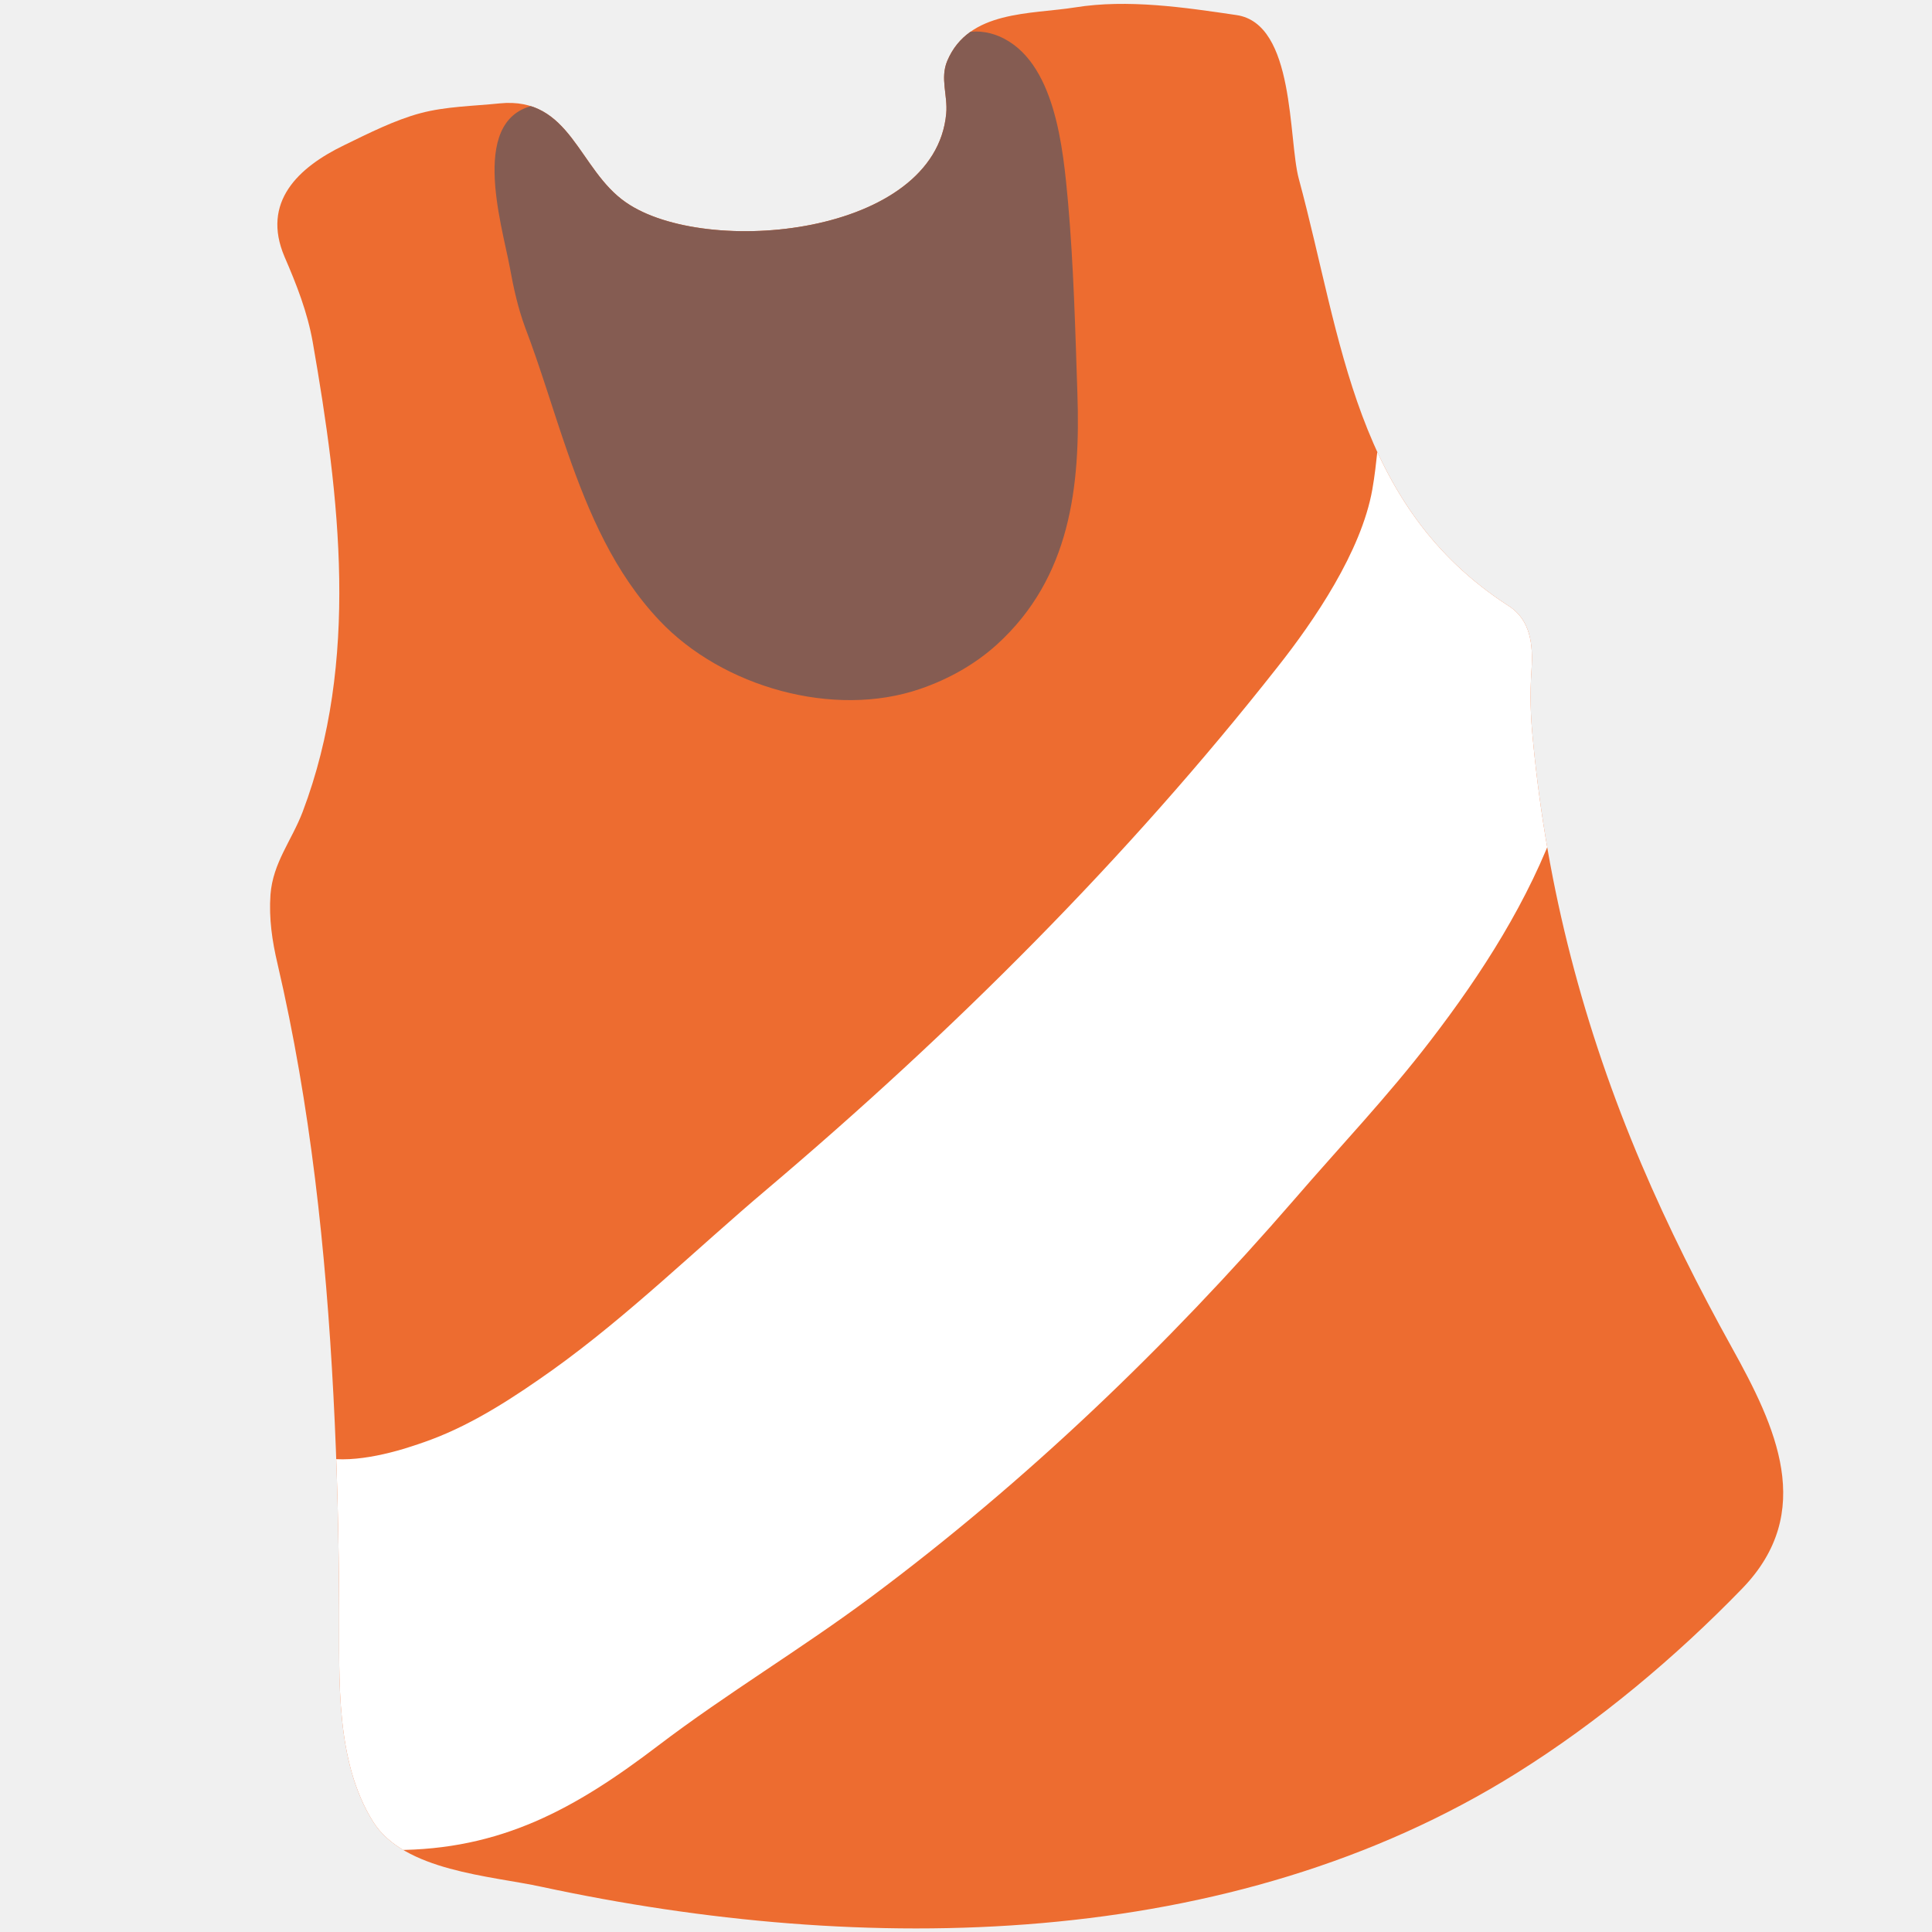
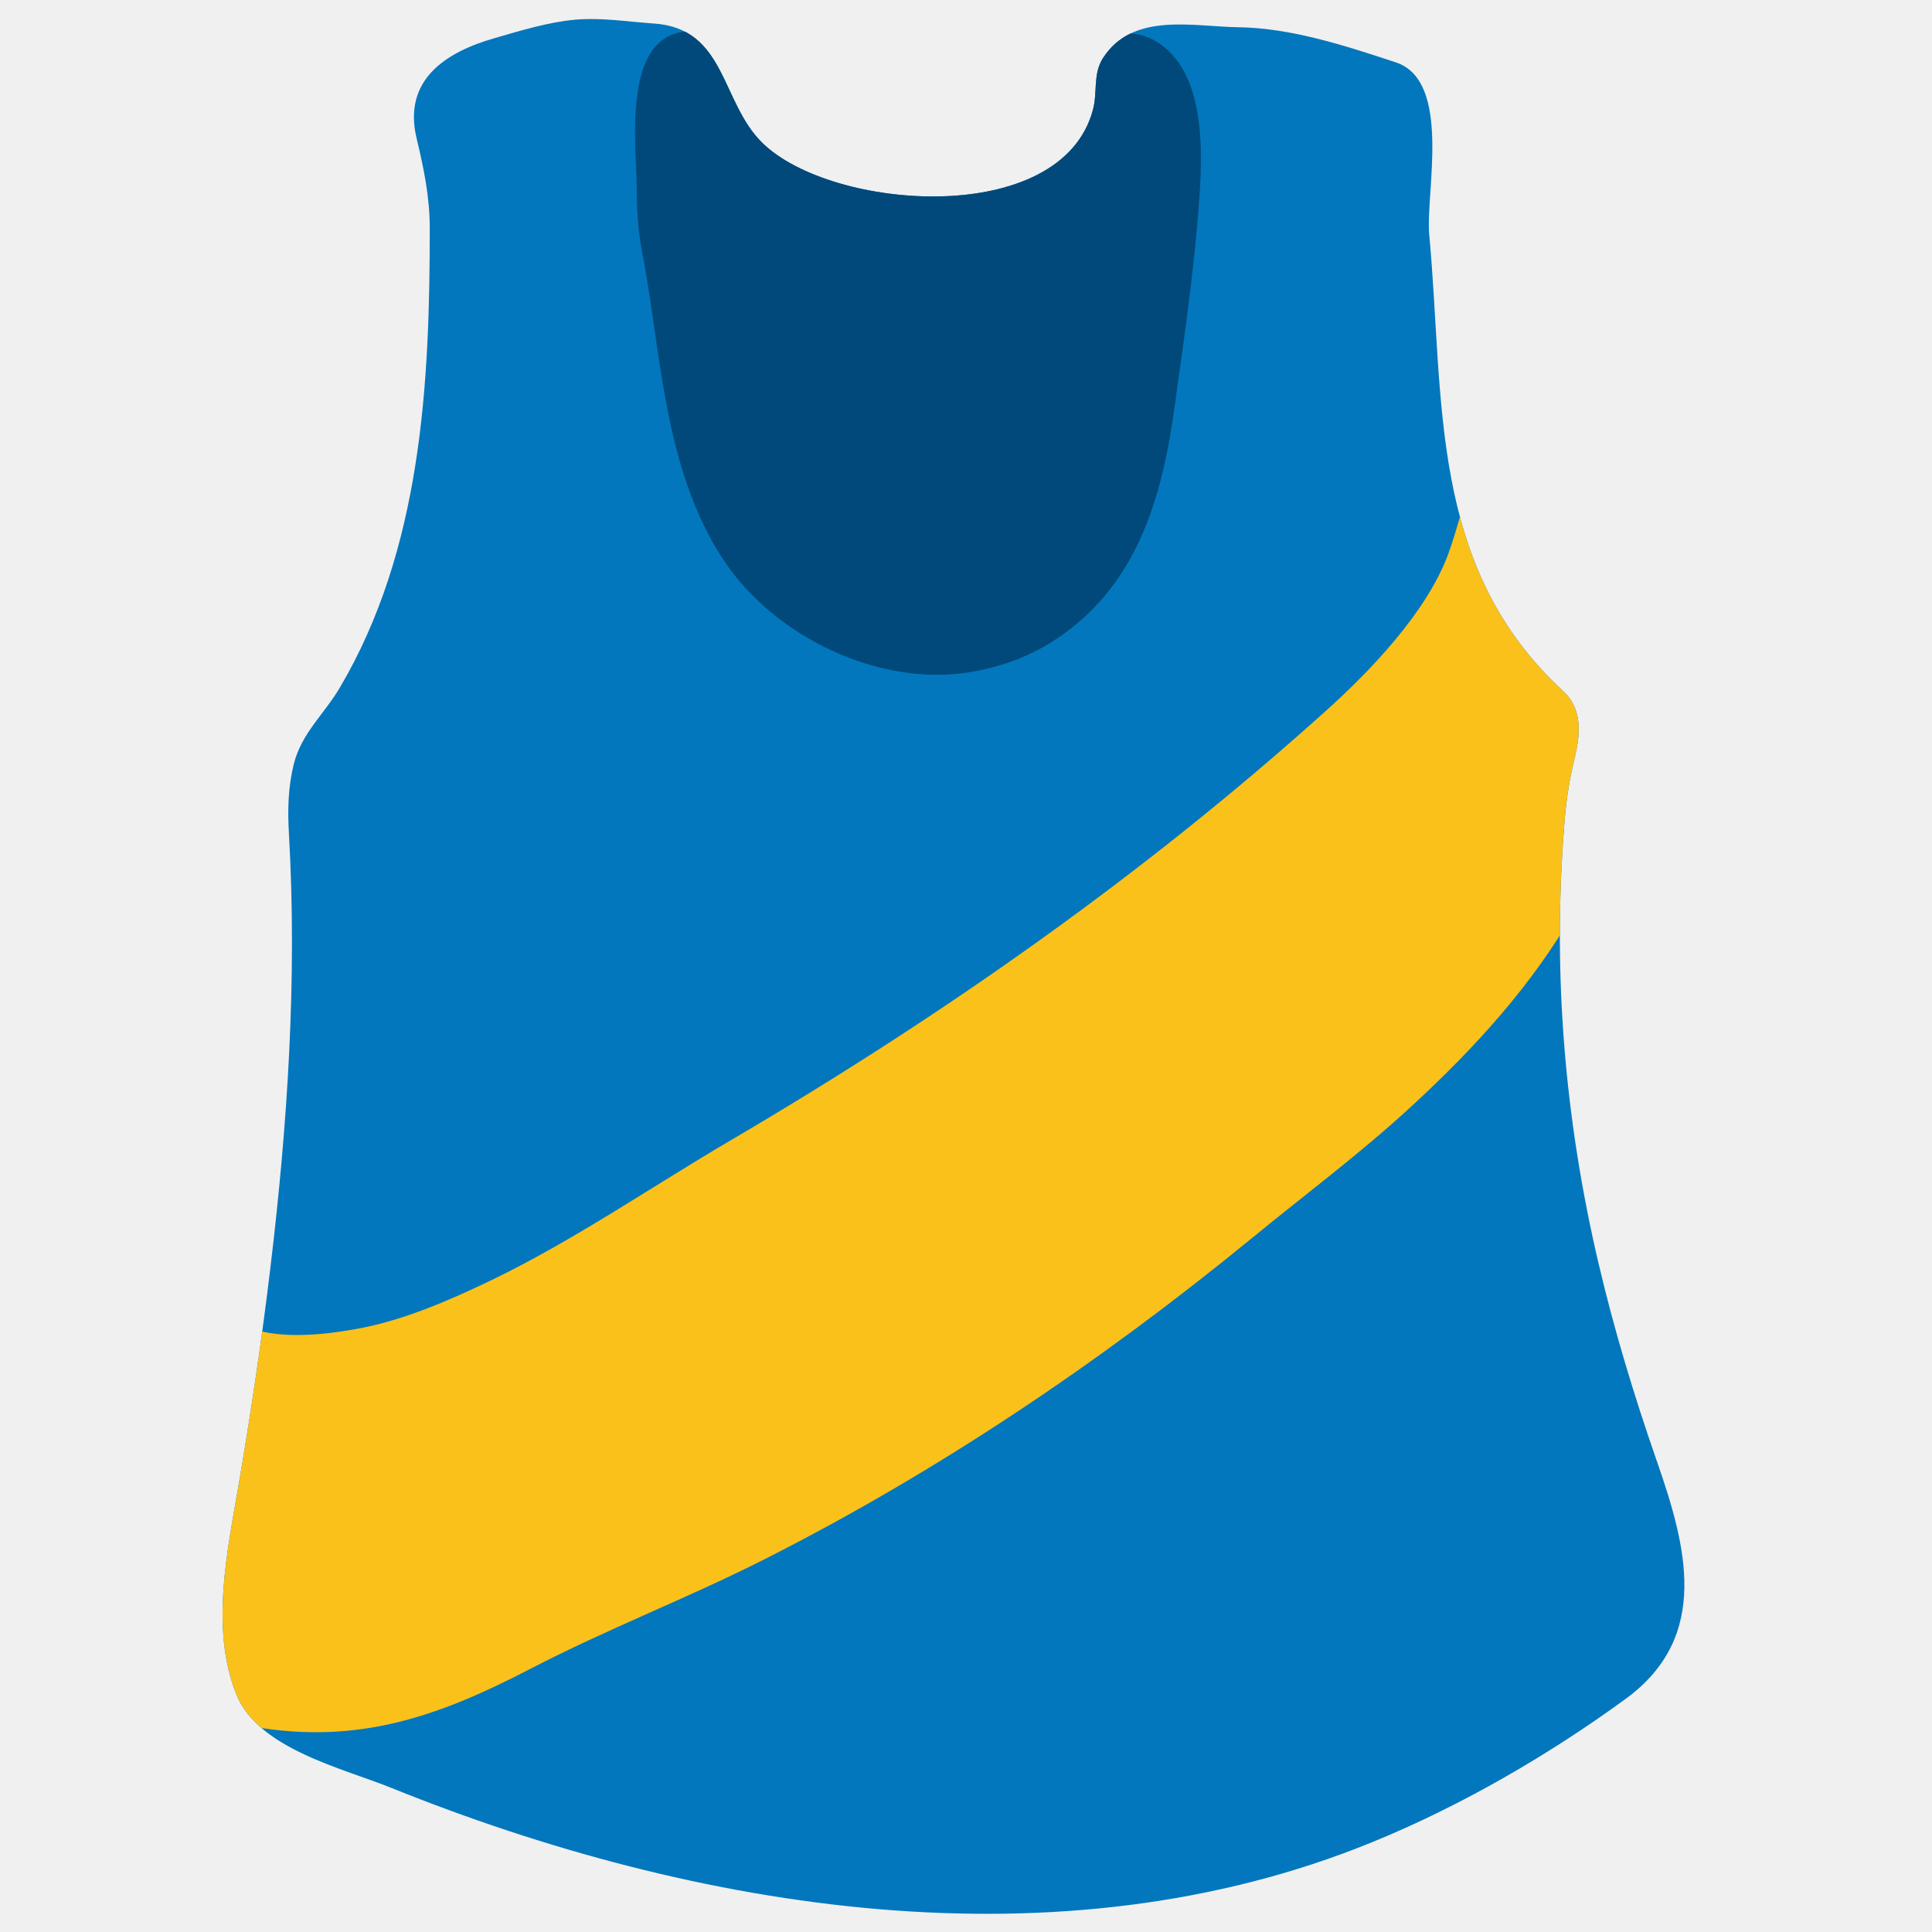
- <svg xmlns="http://www.w3.org/2000/svg" xmlns:xlink="http://www.w3.org/1999/xlink" width="128" height="128">
-   <defs>
-     <path id="a" d="M33.1 6.85c-1.75.18-3.57.2-5.25.65-1.69.45-3.47 1.35-5.03 2.11-3.07 1.48-5.51 3.78-3.97 7.4.81 1.87 1.52 3.68 1.87 5.66 1.79 10.26 3.11 21.14-.67 31.12-.73 1.91-1.97 3.37-2.13 5.48-.11 1.59.11 3.07.47 4.6 2.18 9.36 3.2 18.98 3.7 28.57.25 4.75.36 9.5.38 14.25.02 4.56-.27 9.95 2.24 13.99 2.05 3.29 7.8 3.59 11.19 4.33 21.28 4.57 45.6 4.34 64.6-7.55 5.39-3.37 10.51-7.66 14.93-12.22 4.9-5.07 2.22-10.72-.69-15.96-2.19-3.95-4.22-7.99-5.99-12.15-3.82-8.98-6.26-18.29-7.18-28-.17-1.69-.22-3.06-.1-4.8.1-1.59-.05-3.24-1.51-4.18-10.23-6.59-11.02-17.6-13.91-28.3-.71-2.63-.23-10.27-4.12-10.85-3.45-.51-7.22-1.07-10.7-.51-2.95.47-7.05.18-8.47 3.54-.49 1.16.04 2.29-.07 3.49-.73 8.11-15.93 9.56-21.22 5.89-3.16-2.18-3.65-7.03-8.37-6.56z" />
+ <svg xmlns="http://www.w3.org/2000/svg" xmlns:xlink="http://www.w3.org/1999/xlink" width="128" height="128" style="enable-background:new 0 0 128 128;" version="1.1" id="svg39011" xml:space="preserve">
+   <defs id="defs39015">
+     <clipPath id="d">
+       <use xlink:href="#c" overflow="visible" id="use39225" />
+     </clipPath>
+     <clipPath id="clipPath40558">
+       <use xlink:href="#c" overflow="visible" id="use40556" />
+     </clipPath>
+     <path id="c" d="m 39.6,14.55 c 0,0 1.2,0.55 1.83,0.63 4.49,0.56 8.75,0.61 13.14,-0.55 0.76,-0.2 1.65,-0.4 2.26,0.12 0.78,0.66 0.29,1.9 0.09,2.93 -0.38,1.91 -3.53,5.33 -6.32,5.5 -1.38,0.08 -2.76,-0.12 -3.93,-0.77 -0.87,-0.48 -1.9,-0.5 -2.74,0.03 -0.32,0.21 -0.67,0.38 -1.03,0.49 -0.91,0.29 -2.13,0.32 -2.68,-0.49 -1.3,-1.93 -1.67,-5.87 -0.62,-7.89 z" />
  </defs>
-   <use xlink:href="#a" overflow="visible" fill="#ed6c30" />
-   <clipPath id="b">
-     <use xlink:href="#a" overflow="visible" />
-   </clipPath>
-   <path d="M37.59 29.93c1.42 4.08 3.12 8.03 6.1 11.18 4.17 4.42 11.56 6.5 17.28 4.53 1.86-.64 3.61-1.61 5.08-2.94 4.87-4.43 5.54-10.47 5.33-16.64-.14-4.23-.25-8.46-.62-12.67-.32-3.42-.81-9.4-4.58-10.99-1.57-.66-3.52-.32-4.22 1.46-.31.81-.24 1.69-.57 2.48-.39.92-.67 1.91-1.2 2.77-.84 1.36-2.49 2.21-3.95 2.68-1.48.46-3.21.64-4.75.54-1.26-.08-2.46.2-3.75.26-2.66.12-5.41-.48-7.45-2.29-.78-.69-1.5-1.28-2.18-2.06-.6-.69-1.36-1.44-2.36-1.32-4.79.6-2.51 7.9-1.97 10.81.24 1.34.54 2.68 1.01 3.96 1.02 2.67 1.84 5.49 2.8 8.24z" clip-path="url(#b)" fill="#855c52" />
-   <path d="M26.71 96c.69-.21 1.34-.43 1.87-.63 2.88-1.08 5.57-2.86 8.06-4.63 5.02-3.6 9.44-7.95 14.15-11.93C63.13 68.36 74.64 56.9 84.65 44.18c2.41-3.05 5.54-7.63 6.27-11.75.32-1.81.38-3.55.71-5.33.06-.27 4 3.58 4.33 3.95 1.82 2.1 3.89 3.7 5.95 5.53 4.56 4.1 3.12 12.71 1.29 17.77-1.91 5.31-5.01 10.15-8.44 14.61-2.81 3.67-6 7.02-9.01 10.51-8.42 9.72-17.77 18.69-28.1 26.38-4.58 3.41-9.48 6.33-14.03 9.79-5.51 4.2-10.43 6.93-17.49 6.93-.87 0-1.76.04-2.61-.07-2.19-.27-3.01-2.19-3.27-4.11-.24-1.81-.3-3.56-.3-5.44 0-2.19-.3-4.27-.3-6.43.01-3.42-.38-7.17.36-10.49 1.67 1.09 4.47.63 6.7-.03z" clip-path="url(#b)" fill="#fff" />
-   <path d="M33.1 6.85c-1.75.18-3.57.2-5.25.65-1.69.45-3.47 1.35-5.03 2.11-3.07 1.48-5.51 3.78-3.97 7.4.81 1.87 1.52 3.68 1.87 5.66 1.79 10.26 3.11 21.14-.67 31.12-.73 1.91-1.97 3.37-2.13 5.48-.11 1.59.11 3.07.47 4.6 2.18 9.36 3.2 18.98 3.7 28.57.25 4.75.36 9.5.38 14.25.02 4.56-.27 9.95 2.24 13.99 2.05 3.29 7.8 3.59 11.19 4.33 21.28 4.57 45.6 4.34 64.6-7.55 5.39-3.37 10.51-7.66 14.93-12.22 4.9-5.07 2.22-10.72-.69-15.96-2.19-3.95-4.22-7.99-5.99-12.15-3.82-8.98-6.26-18.29-7.18-28-.17-1.69-.22-3.06-.1-4.8.1-1.59-.05-3.24-1.51-4.18-10.23-6.59-11.02-17.6-13.91-28.3-.71-2.63-.23-10.27-4.12-10.85-3.45-.51-7.22-1.07-10.7-.51-2.95.47-7.05.18-8.47 3.54-.49 1.16.04 2.29-.07 3.49-.73 8.11-15.93 9.56-21.22 5.89-3.16-2.18-3.65-7.03-8.37-6.56z" fill="none" />
+   <g id="g39009" transform="rotate(9.8284,68.98611,63.92729)">
+     <g id="g39005">
+       <defs id="defs38994">
+         <path id="SVGID_1_" d="m 33.1,6.85 c -1.75,0.18 -3.57,0.2 -5.25,0.65 -1.69,0.45 -3.47,1.35 -5.03,2.11 -3.07,1.48 -5.51,3.78 -3.97,7.4 0.81,1.87 1.52,3.68 1.87,5.66 1.79,10.26 3.11,21.14 -0.67,31.12 -0.73,1.91 -1.97,3.37 -2.13,5.48 -0.11,1.59 0.11,3.07 0.47,4.6 2.18,9.36 3.2,18.98 3.7,28.57 0.25,4.75 0.36,9.5 0.38,14.25 0.02,4.56 -0.27,9.95 2.24,13.99 2.05,3.29 7.8,3.59 11.19,4.33 21.28,4.57 45.6,4.34 64.6,-7.55 5.39,-3.37 10.51,-7.66 14.93,-12.22 4.9,-5.07 2.22,-10.72 -0.69,-15.96 -2.19,-3.95 -4.22,-7.99 -5.99,-12.15 -3.82,-8.98 -6.26,-18.29 -7.18,-28 -0.17,-1.69 -0.22,-3.06 -0.1,-4.8 0.1,-1.59 -0.05,-3.24 -1.51,-4.18 C 89.73,33.56 88.94,22.55 86.05,11.85 85.34,9.22 85.82,1.58 81.93,1 78.48,0.49 74.71,-0.07 71.23,0.49 68.28,0.96 64.18,0.67 62.76,4.03 62.27,5.19 62.8,6.32 62.69,7.52 61.96,15.63 46.76,17.08 41.47,13.41 38.31,11.23 37.82,6.38 33.1,6.85 Z" />
+       </defs>
+       <use style="overflow:visible;fill:#0277bd;fill-opacity:1" xlink:href="#SVGID_1_" id="use38996" />
+       <clipPath id="SVGID_2_">
+         <use style="overflow:visible" xlink:href="#SVGID_1_" id="use38998" />
+       </clipPath>
+       <path d="m 37.59,29.93 c 1.42,4.08 3.12,8.03 6.1,11.18 4.17,4.42 11.56,6.5 17.28,4.53 C 62.83,45 64.58,44.03 66.05,42.7 70.92,38.27 71.59,32.23 71.38,26.06 71.24,21.83 71.13,17.6 70.76,13.39 70.44,9.97 69.95,3.99 66.18,2.4 64.61,1.74 62.66,2.08 61.96,3.86 61.65,4.67 61.72,5.55 61.39,6.34 61,7.26 60.72,8.25 60.19,9.11 c -0.84,1.36 -2.49,2.21 -3.95,2.68 -1.48,0.46 -3.21,0.64 -4.75,0.54 -1.26,-0.08 -2.46,0.2 -3.75,0.26 C 45.08,12.71 42.33,12.11 40.29,10.3 39.51,9.61 38.79,9.02 38.11,8.24 37.51,7.55 36.75,6.8 35.75,6.92 c -4.79,0.6 -2.51,7.9 -1.97,10.81 0.24,1.34 0.54,2.68 1.01,3.96 1.02,2.67 1.84,5.49 2.8,8.24 z" style="fill:#01497a;fill-opacity:1" clip-path="url(#SVGID_2_)" id="path39001" />
+       <path d="m 26.71,96 c 0.69,-0.21 1.34,-0.43 1.87,-0.63 2.88,-1.08 5.57,-2.86 8.06,-4.63 5.02,-3.6 9.44,-7.95 14.15,-11.93 12.34,-10.45 23.85,-21.91 33.86,-34.63 2.41,-3.05 5.54,-7.63 6.27,-11.75 0.32,-1.81 0.38,-3.55 0.71,-5.33 0.06,-0.27 4,3.58 4.33,3.95 1.82,2.1 3.89,3.7 5.95,5.53 4.56,4.1 3.12,12.71 1.29,17.77 -1.91,5.31 -5.01,10.15 -8.44,14.61 -2.81,3.67 -6,7.02 -9.01,10.51 -8.42,9.72 -17.77,18.69 -28.1,26.38 -4.58,3.41 -9.48,6.33 -14.03,9.79 -5.51,4.2 -10.43,6.93 -17.49,6.93 -0.87,0 -1.76,0.04 -2.61,-0.07 -2.19,-0.27 -3.01,-2.19 -3.27,-4.11 -0.24,-1.81 -0.3,-3.56 -0.3,-5.44 0,-2.19 -0.3,-4.27 -0.3,-6.43 0.01,-3.42 -0.38,-7.17 0.36,-10.49 1.67,1.09 4.47,0.63 6.7,-0.03 z" style="fill:#fbc11b;fill-opacity:1" clip-path="url(#SVGID_2_)" id="path39003" />
+     </g>
+     <path d="m 33.1,6.85 c -1.75,0.18 -3.57,0.2 -5.25,0.65 -1.69,0.45 -3.47,1.35 -5.03,2.11 -3.07,1.48 -5.51,3.78 -3.97,7.4 0.81,1.87 1.52,3.68 1.87,5.66 1.79,10.26 3.11,21.14 -0.67,31.12 -0.73,1.91 -1.97,3.37 -2.13,5.48 -0.11,1.59 0.11,3.07 0.47,4.6 2.18,9.36 3.2,18.98 3.7,28.57 0.25,4.75 0.36,9.5 0.38,14.25 0.02,4.56 -0.27,9.95 2.24,13.99 2.05,3.29 7.8,3.59 11.19,4.33 21.28,4.57 45.6,4.34 64.6,-7.55 5.39,-3.37 10.51,-7.66 14.93,-12.22 4.9,-5.07 2.22,-10.72 -0.69,-15.96 -2.19,-3.95 -4.22,-7.99 -5.99,-12.15 -3.82,-8.98 -6.26,-18.29 -7.18,-28 -0.17,-1.69 -0.22,-3.06 -0.1,-4.8 0.1,-1.59 -0.05,-3.24 -1.51,-4.18 C 89.73,33.56 88.94,22.55 86.05,11.85 85.34,9.22 85.82,1.58 81.93,1 78.48,0.49 74.71,-0.07 71.23,0.49 68.28,0.96 64.18,0.67 62.76,4.03 62.27,5.19 62.8,6.32 62.69,7.52 61.96,15.63 46.76,17.08 41.47,13.41 38.31,11.23 37.82,6.38 33.1,6.85 Z" style="fill:none" id="path39007" />
+   </g>
</svg>
